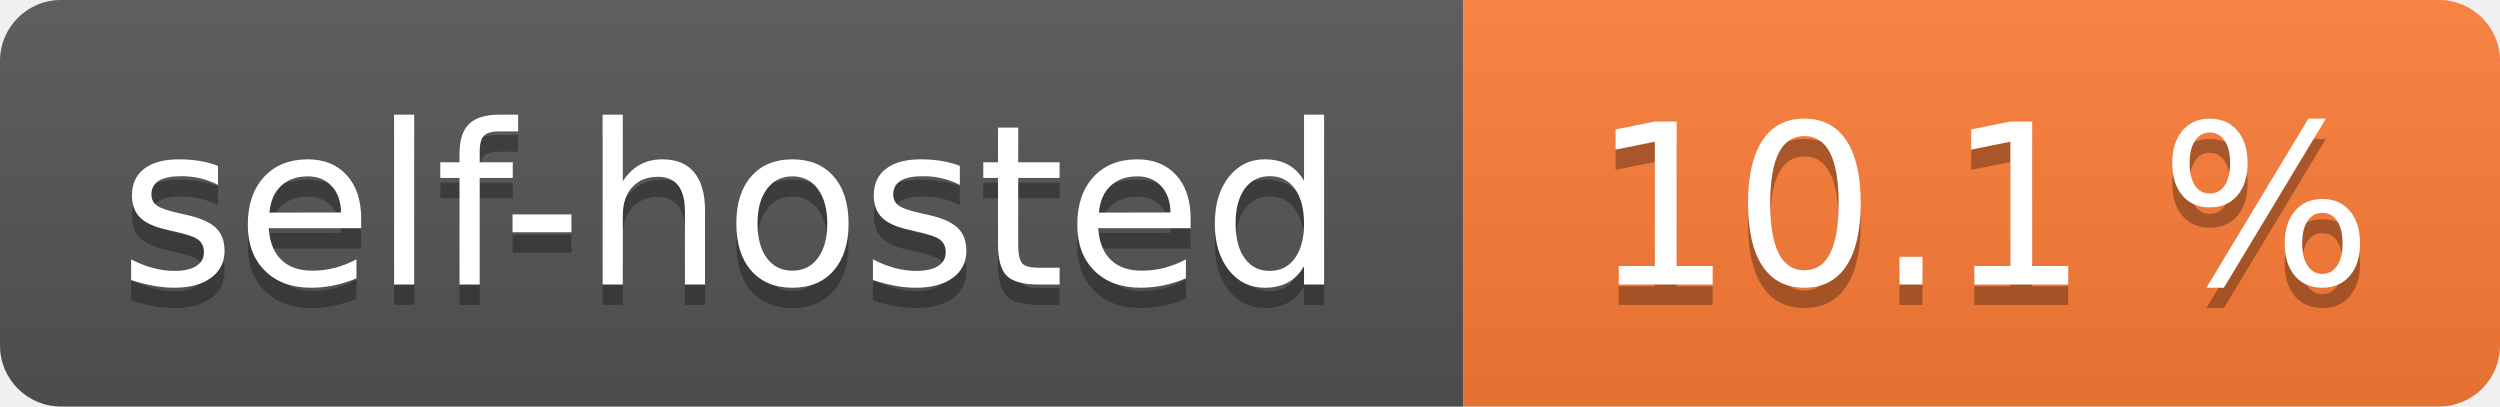
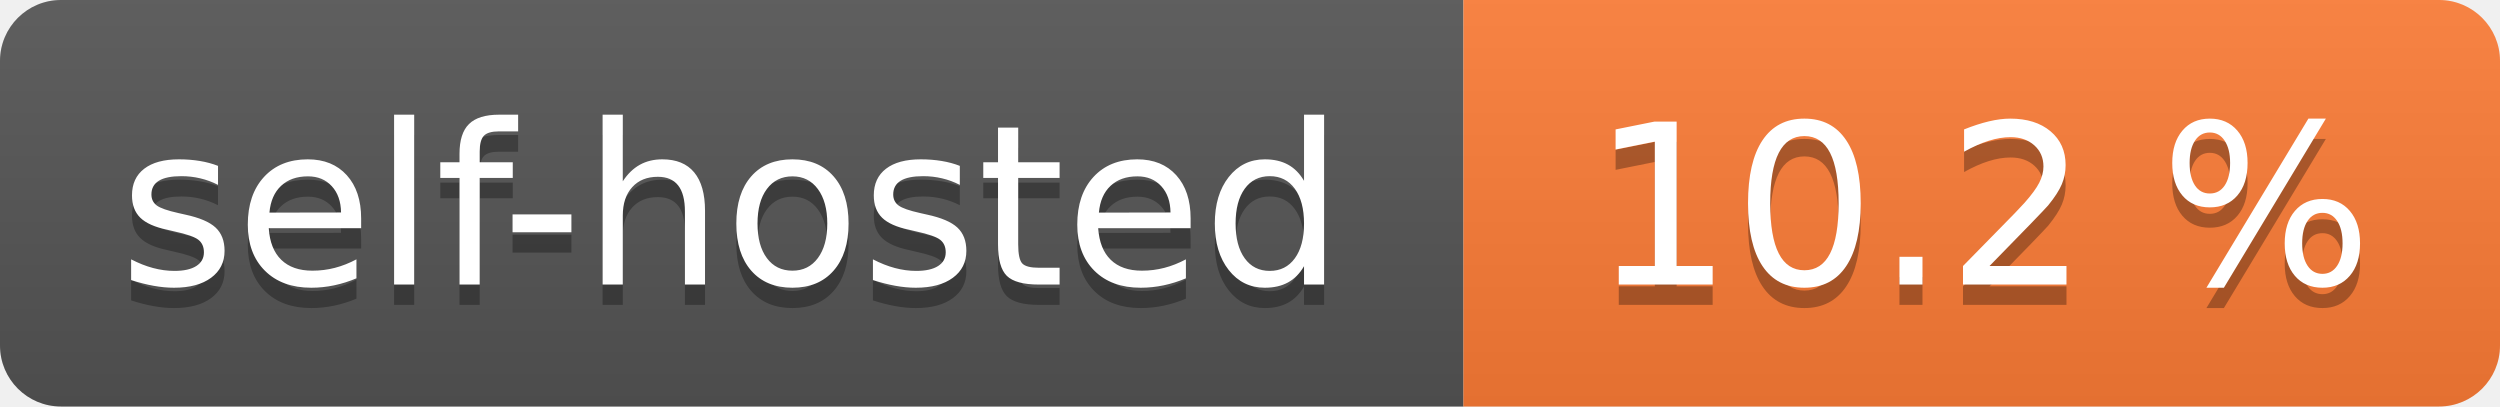
- <svg xmlns="http://www.w3.org/2000/svg" width="123" height="20" role="img" aria-label="self-hosted: 10.1 %">
+ <svg xmlns="http://www.w3.org/2000/svg" width="123" height="20" role="img" aria-label="self-hosted: 10.2 %">
  <linearGradient id="s" x2="0" y2="100%">
    <stop offset="0" stop-color="#bbb" stop-opacity=".1" />
    <stop offset="1" stop-opacity=".1" />
  </linearGradient>
  <clipPath id="r">
    <rect width="123" height="20" rx="3" fill="#fff" />
  </clipPath>
  <g clip-path="url(#r)">
    <rect width="72" height="20" fill="#555" />
    <rect x="72" width="51" height="20" fill="#fe7d37" />
    <rect width="123" height="20" fill="url(#s)" />
  </g>
  <g fill="#fff" text-anchor="middle" font-family="Verdana,Geneva,DejaVu Sans,sans-serif" text-rendering="geometricPrecision" font-size="110">
    <text aria-hidden="true" x="360.0" transform="scale(.1)" textLength="620" y="150" fill="#010101" fill-opacity=".3">self-hosted</text>
    <text x="360.0" transform="scale(.1)" textLength="620" y="140" fill="#fff">self-hosted</text>
-     <text aria-hidden="true" x="975.0" transform="scale(.1)" textLength="410" y="150" fill="#010101" fill-opacity=".3">10.1 %</text>
-     <text x="975.0" transform="scale(.1)" textLength="410" y="140" fill="#fff">10.1 %</text>
+     <text aria-hidden="true" x="975.0" transform="scale(.1)" textLength="410" y="150" fill="#010101" fill-opacity=".3">10.2 %</text>
+     <text x="975.0" transform="scale(.1)" textLength="410" y="140" fill="#fff">10.2 %</text>
  </g>
</svg>
